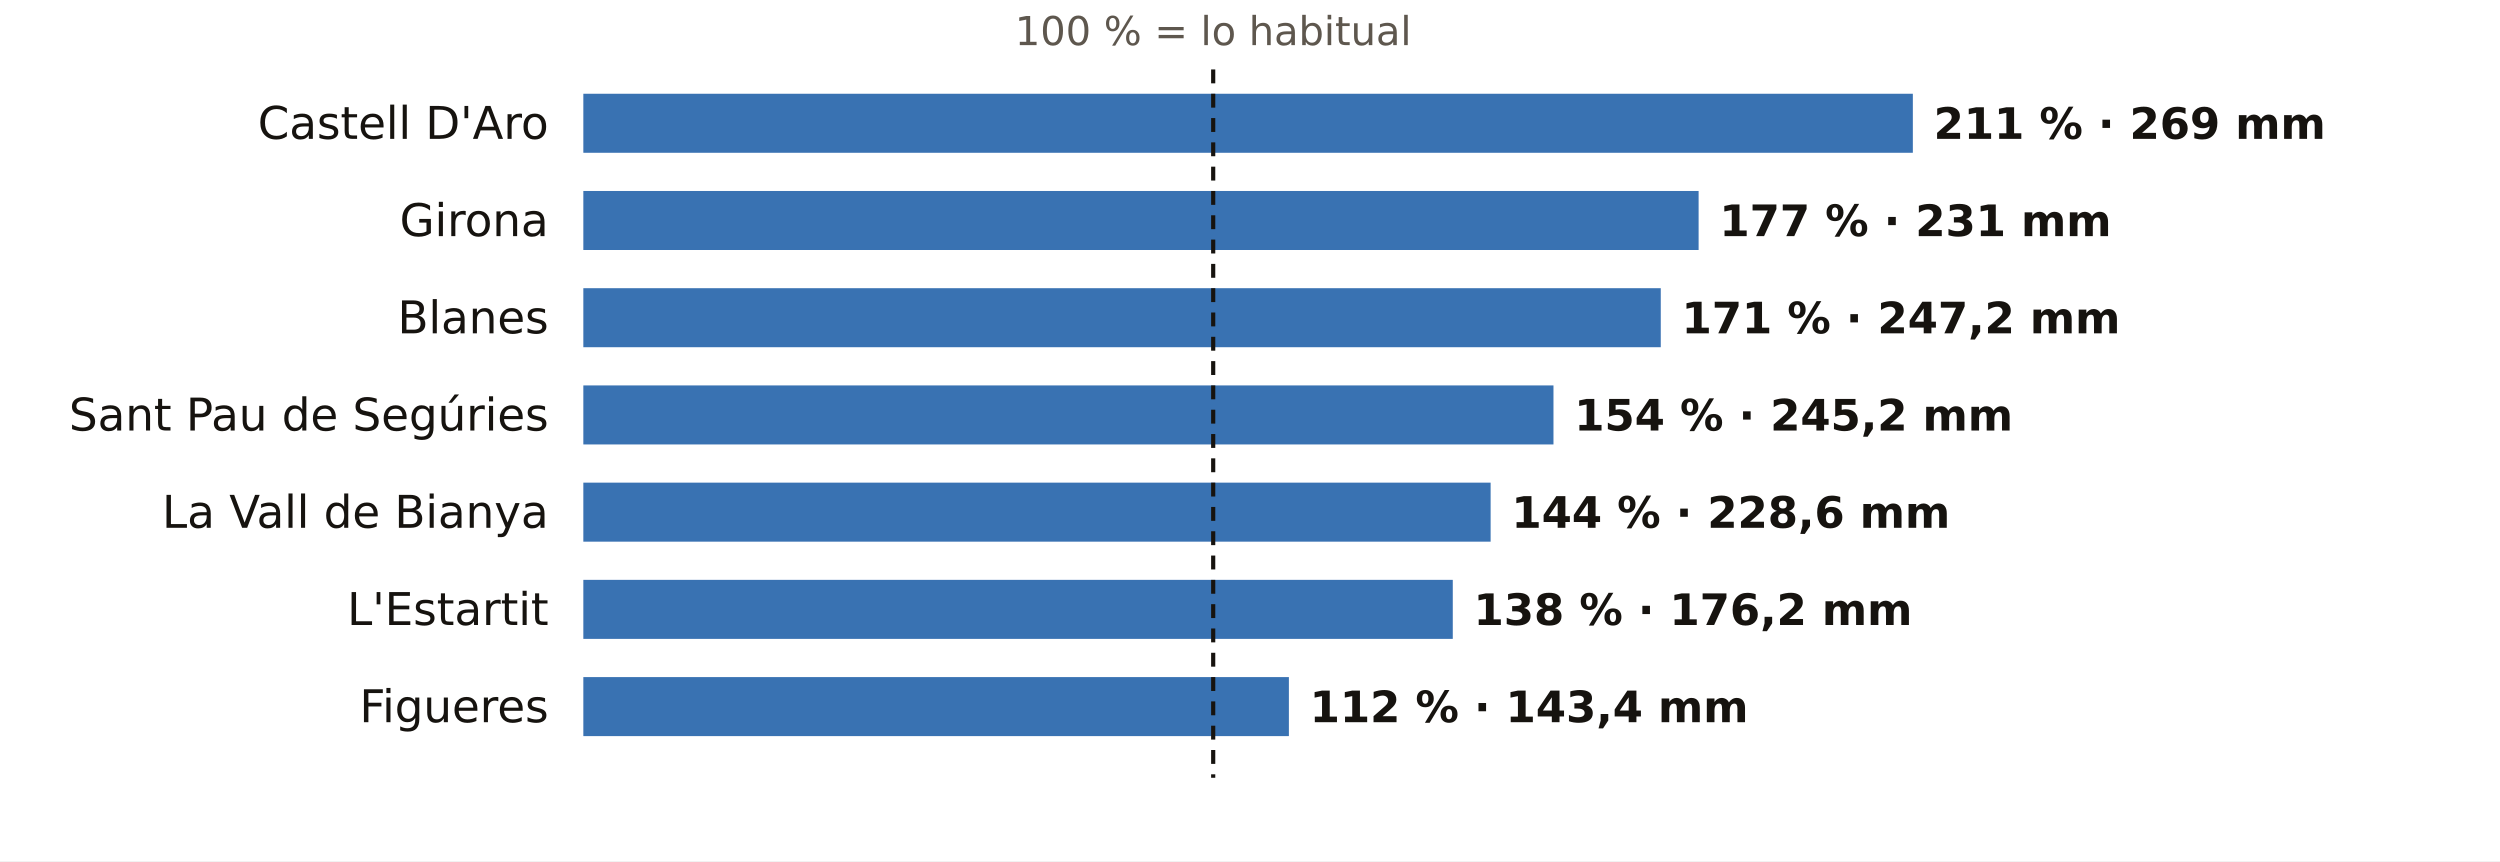
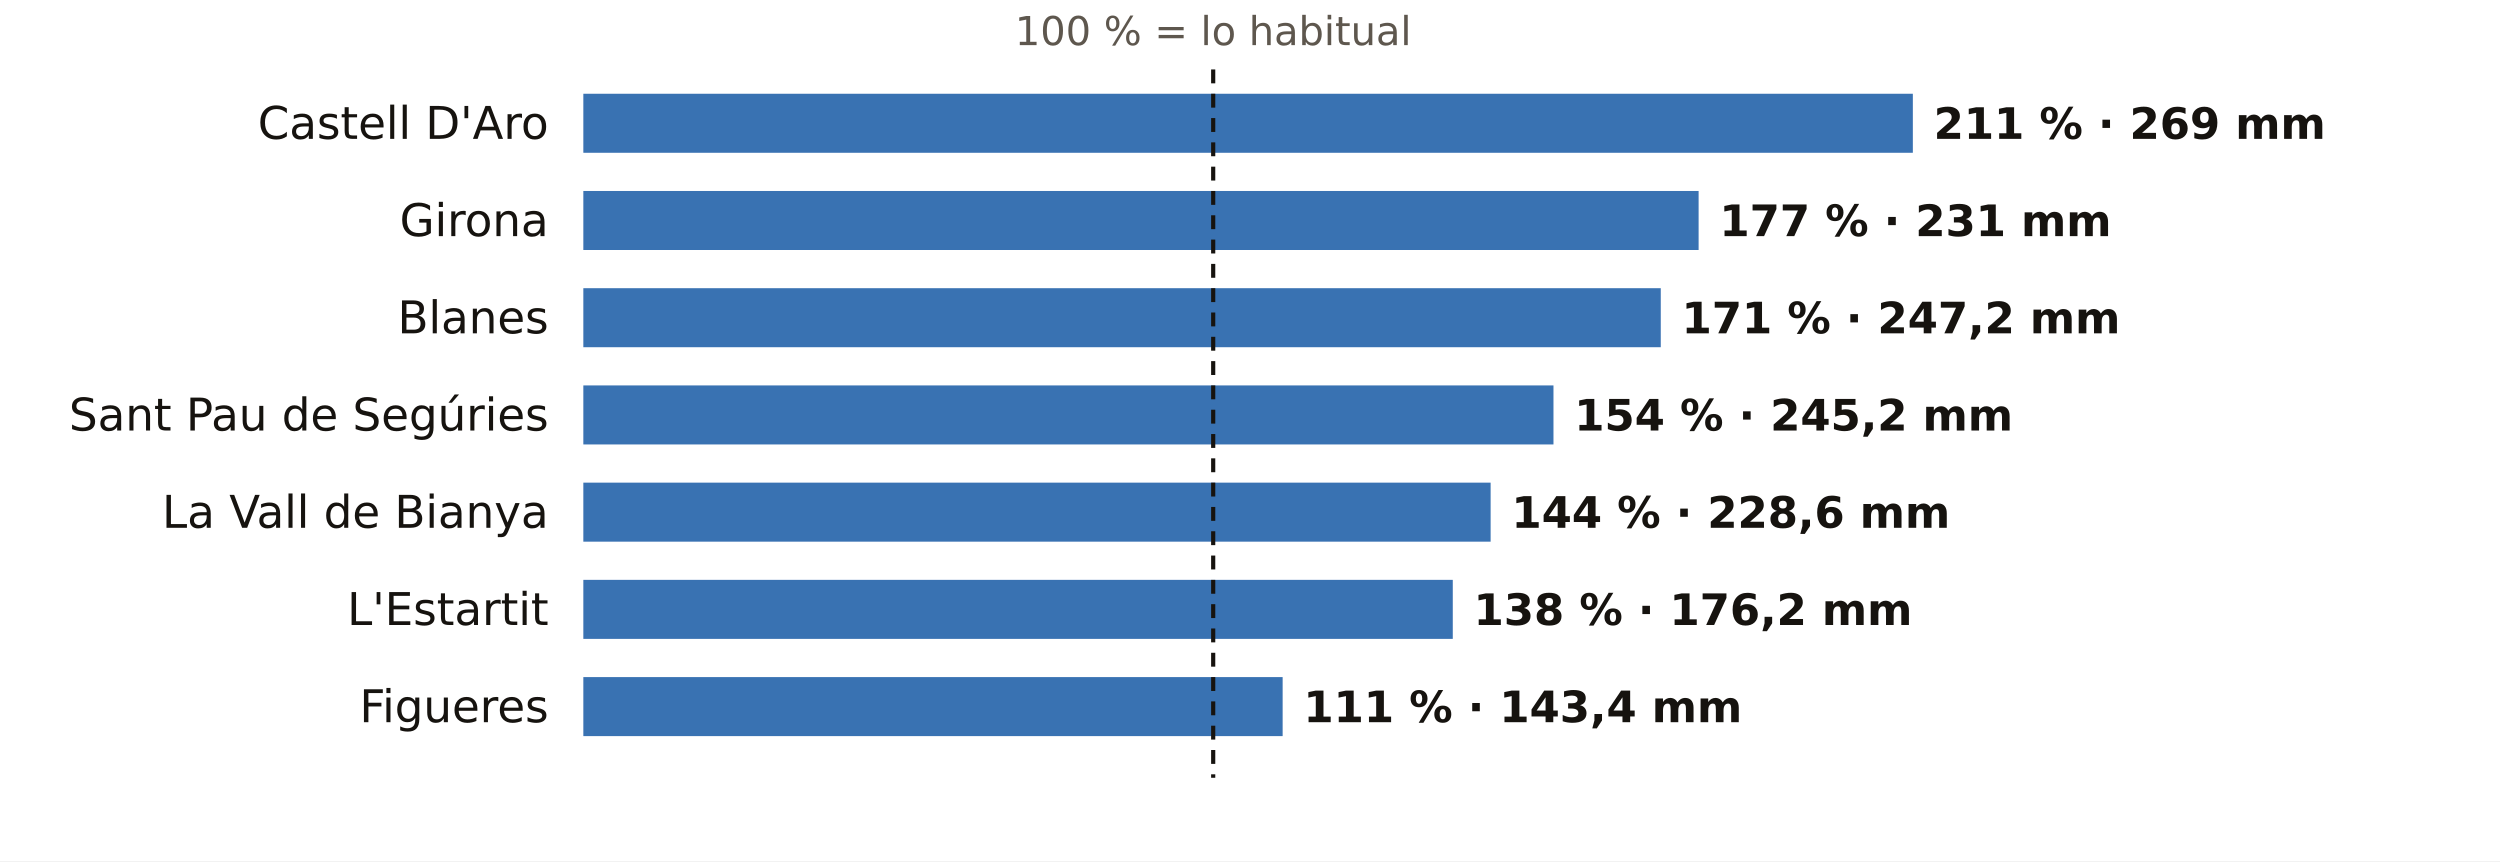
<svg xmlns="http://www.w3.org/2000/svg" viewBox="0 0 720 248" width="720" height="248" role="img" aria-label="El otoño en los pluviómetros de AEMET de Girona: % de lo habitual">
  <rect width="720" height="248" fill="#FFFFFF" />
  <text x="349.4" y="13.0" font-size="11.5" fill="#5E574E" text-anchor="middle" font-weight="400" font-family="Public Sans, DejaVu Sans, Arial, sans-serif">100 % = lo habitual</text>
  <text x="158.0" y="40.0" font-size="13" fill="#16130F" text-anchor="end" font-weight="500" font-family="Public Sans, DejaVu Sans, Arial, sans-serif">Castell D'Aro</text>
  <rect x="168" y="27" width="382.9" height="17" fill="#1F5FA8" opacity="0.88" />
  <text x="556.9" y="40.0" font-size="12.5" fill="#16130F" text-anchor="start" font-weight="600" font-family="Public Sans, DejaVu Sans, Arial, sans-serif">211 % · 269 mm</text>
  <text x="158.0" y="68.0" font-size="13" fill="#16130F" text-anchor="end" font-weight="500" font-family="Public Sans, DejaVu Sans, Arial, sans-serif">Girona</text>
  <rect x="168" y="55" width="321.2" height="17" fill="#1F5FA8" opacity="0.88" />
  <text x="495.2" y="68.0" font-size="12.5" fill="#16130F" text-anchor="start" font-weight="600" font-family="Public Sans, DejaVu Sans, Arial, sans-serif">177 % · 231 mm</text>
  <text x="158.0" y="96.0" font-size="13" fill="#16130F" text-anchor="end" font-weight="500" font-family="Public Sans, DejaVu Sans, Arial, sans-serif">Blanes</text>
  <rect x="168" y="83" width="310.3" height="17" fill="#1F5FA8" opacity="0.88" />
  <text x="484.3" y="96.0" font-size="12.5" fill="#16130F" text-anchor="start" font-weight="600" font-family="Public Sans, DejaVu Sans, Arial, sans-serif">171 % · 247,2 mm</text>
  <text x="158.0" y="124.0" font-size="13" fill="#16130F" text-anchor="end" font-weight="500" font-family="Public Sans, DejaVu Sans, Arial, sans-serif">Sant Pau de Segúries</text>
  <rect x="168" y="111" width="279.4" height="17" fill="#1F5FA8" opacity="0.88" />
  <text x="453.4" y="124.0" font-size="12.5" fill="#16130F" text-anchor="start" font-weight="600" font-family="Public Sans, DejaVu Sans, Arial, sans-serif">154 % · 245,2 mm</text>
  <text x="158.0" y="152.0" font-size="13" fill="#16130F" text-anchor="end" font-weight="500" font-family="Public Sans, DejaVu Sans, Arial, sans-serif">La Vall de Bianya</text>
  <rect x="168" y="139" width="261.3" height="17" fill="#1F5FA8" opacity="0.88" />
  <text x="435.3" y="152.0" font-size="12.5" fill="#16130F" text-anchor="start" font-weight="600" font-family="Public Sans, DejaVu Sans, Arial, sans-serif">144 % · 228,6 mm</text>
  <text x="158.0" y="180.0" font-size="13" fill="#16130F" text-anchor="end" font-weight="500" font-family="Public Sans, DejaVu Sans, Arial, sans-serif">L'Estartit</text>
  <rect x="168" y="167" width="250.4" height="17" fill="#1F5FA8" opacity="0.88" />
  <text x="424.4" y="180.0" font-size="12.5" fill="#16130F" text-anchor="start" font-weight="600" font-family="Public Sans, DejaVu Sans, Arial, sans-serif">138 % · 176,2 mm</text>
  <text x="158.0" y="208.0" font-size="13" fill="#16130F" text-anchor="end" font-weight="500" font-family="Public Sans, DejaVu Sans, Arial, sans-serif">Figueres</text>
-   <rect x="168" y="195" width="203.2" height="17" fill="#1F5FA8" opacity="0.88" />
-   <text x="377.2" y="208.0" font-size="12.5" fill="#16130F" text-anchor="start" font-weight="600" font-family="Public Sans, DejaVu Sans, Arial, sans-serif">112 % · 143,4 mm</text>
+   <rect x="168" y="195" width="201.4" height="17" fill="#1F5FA8" opacity="0.88" />
+   <text x="375.4" y="208.0" font-size="12.5" fill="#16130F" text-anchor="start" font-weight="600" font-family="Public Sans, DejaVu Sans, Arial, sans-serif">111 % · 143,4 mm</text>
  <line x1="349.4" x2="349.4" y1="20" y2="224" stroke="#16130F" stroke-width="1.2" stroke-dasharray="4 3" />
</svg>
